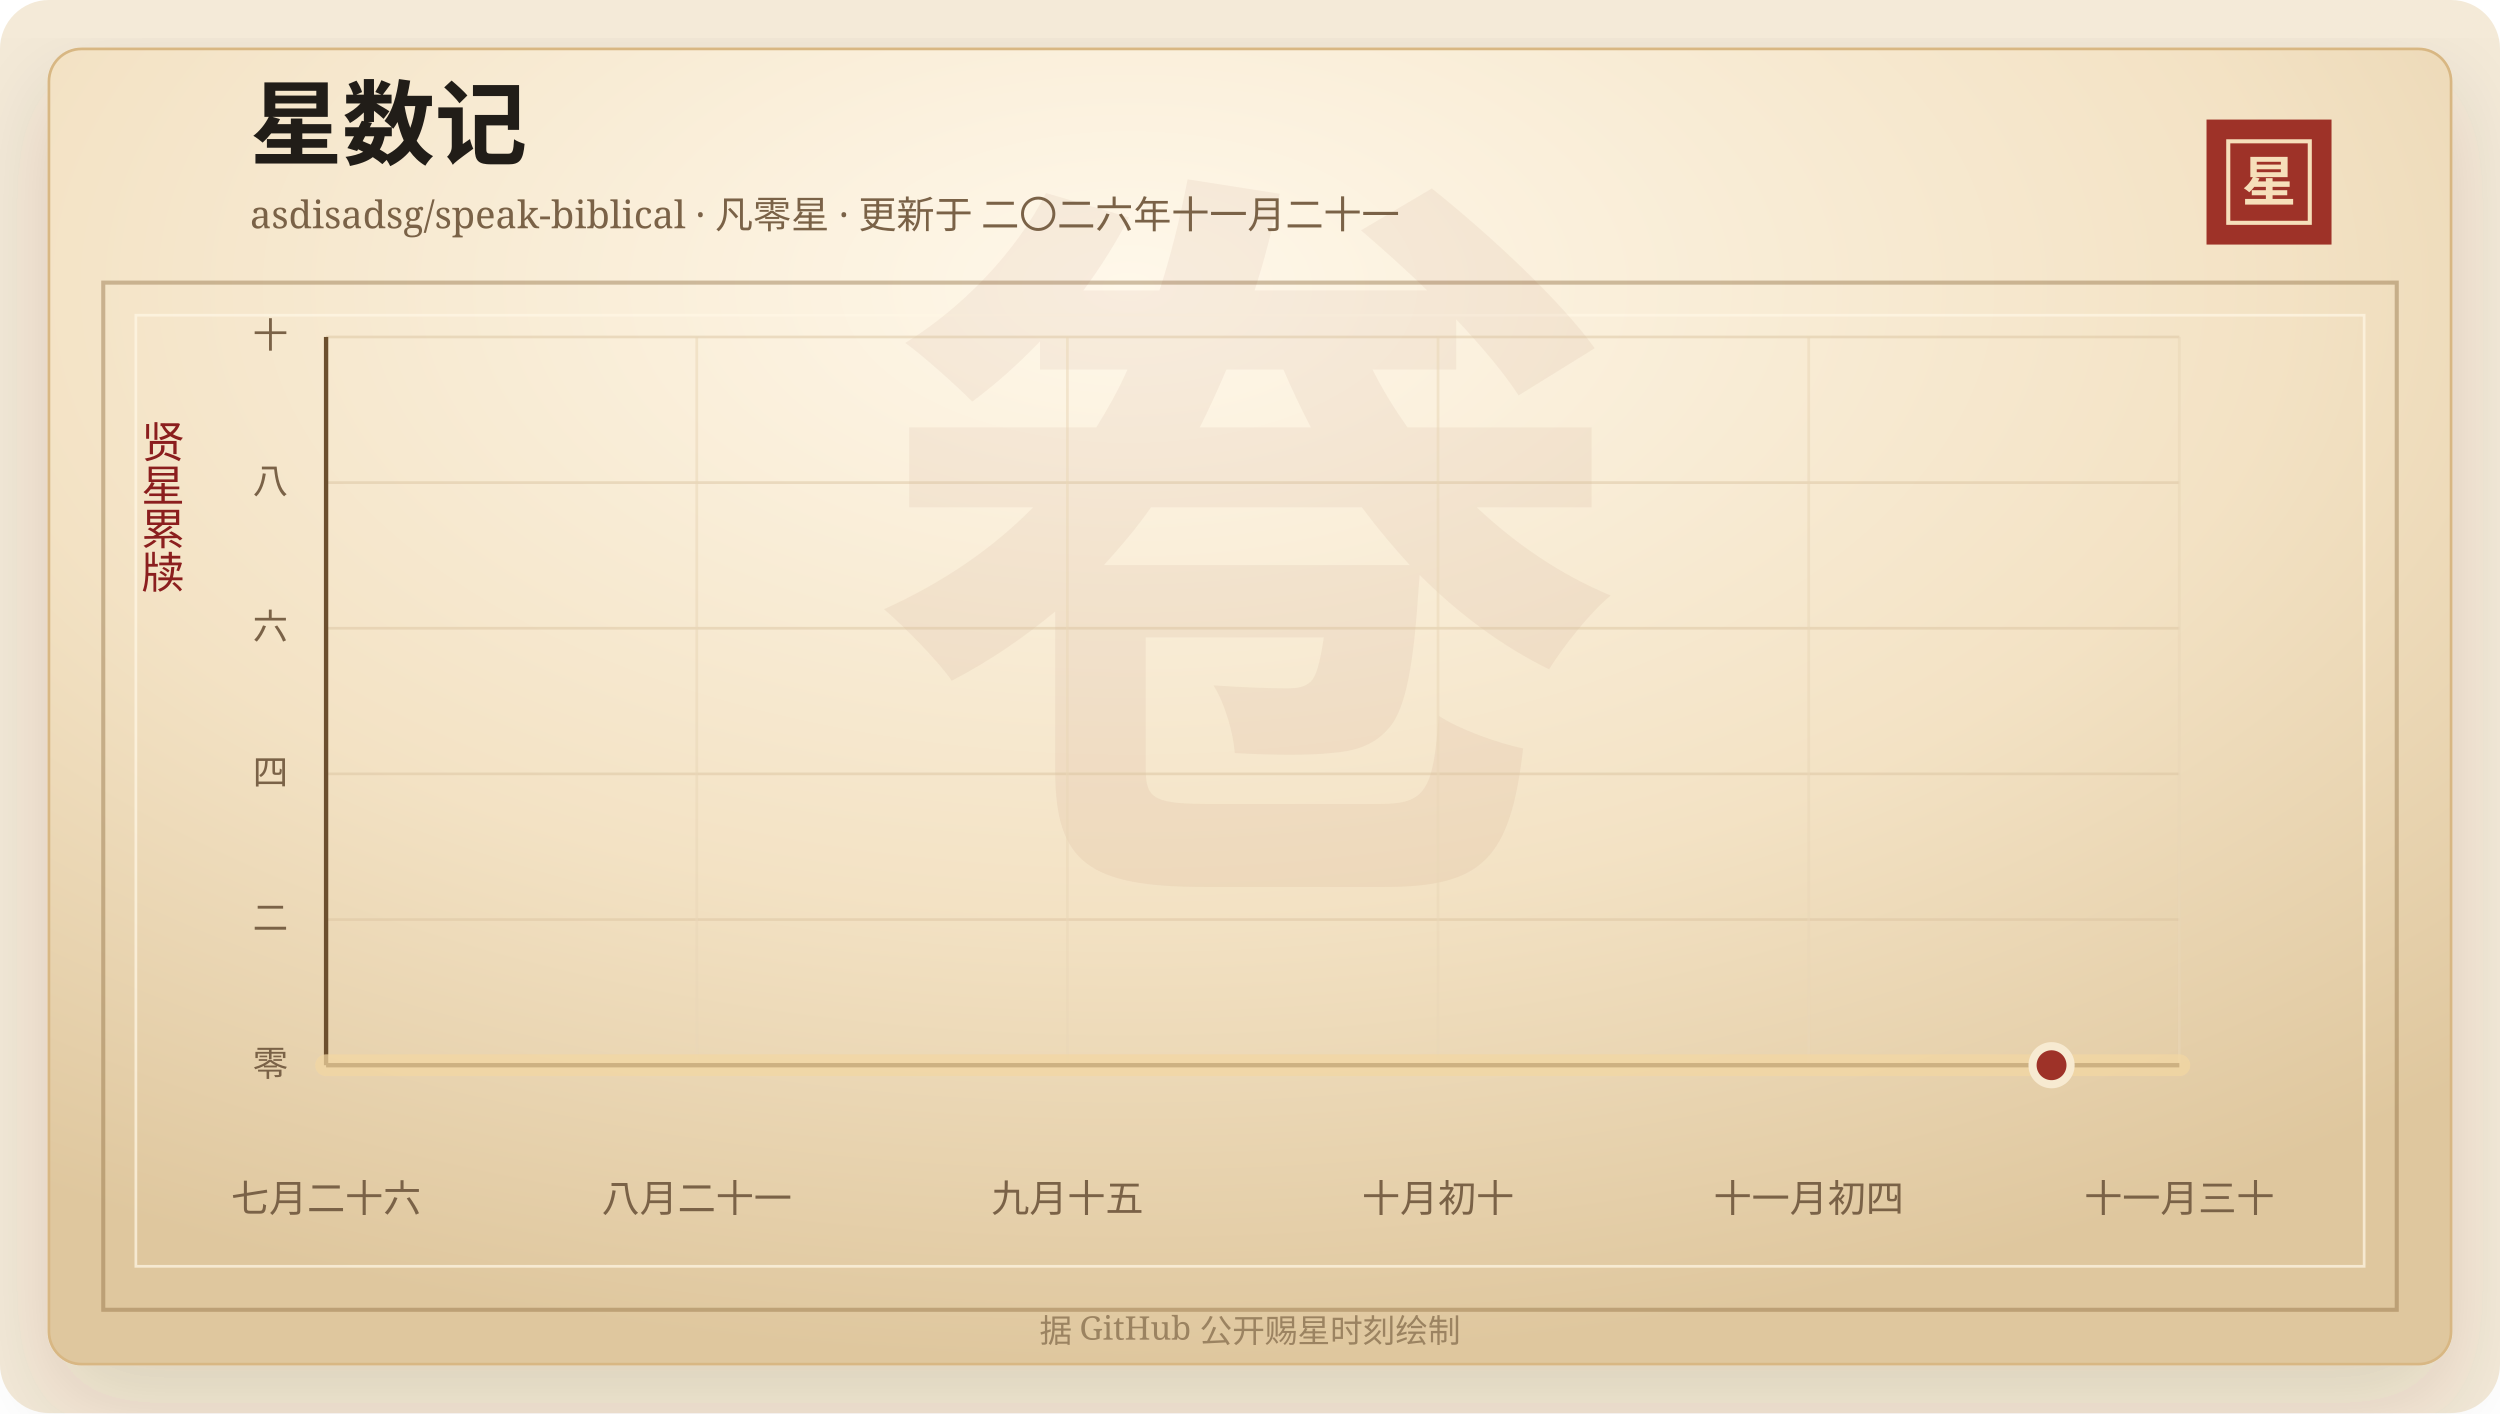
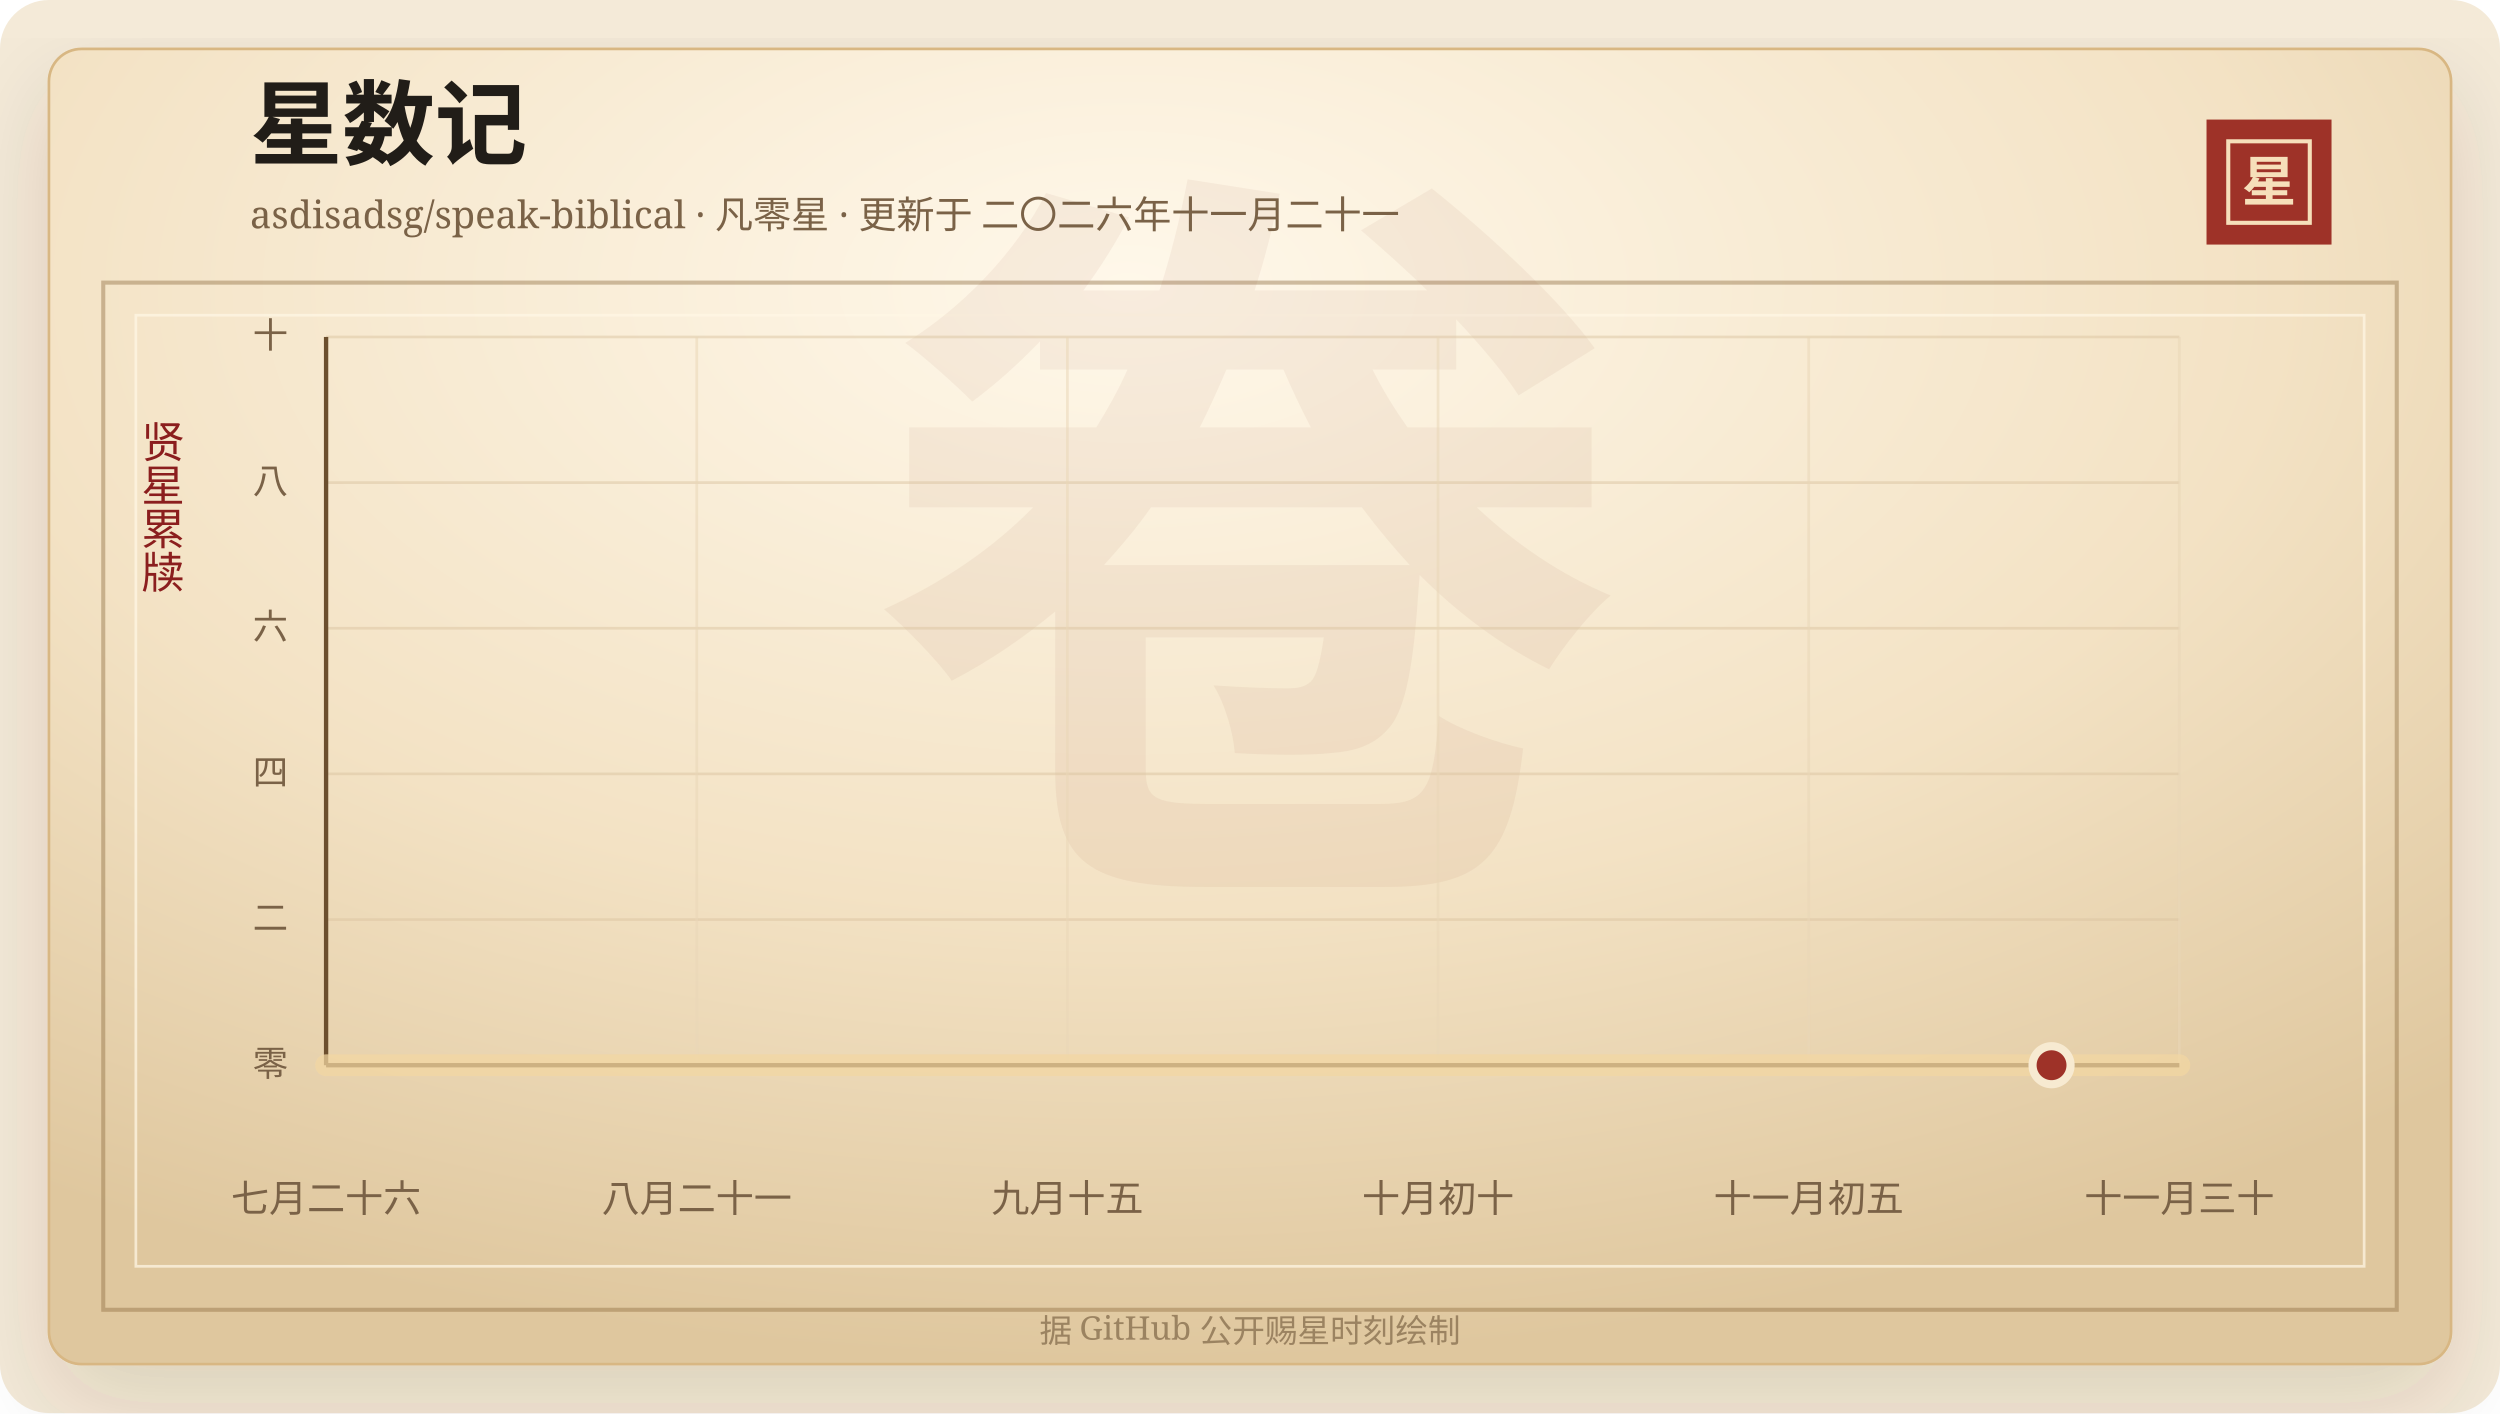
<svg xmlns="http://www.w3.org/2000/svg" width="920" height="520" viewBox="0 0 920 520" role="img" aria-labelledby="title desc">
  <defs>
    <linearGradient id="line" x1="0" x2="1" y1="0" y2="0">
      <stop offset="0%" stop-color="#7d2017" />
      <stop offset="58%" stop-color="#b33426" />
      <stop offset="100%" stop-color="#d65a32" />
    </linearGradient>
    <linearGradient id="area" x1="0" x2="0" y1="0" y2="1">
      <stop offset="0%" stop-color="#b33426" stop-opacity="0.2" />
      <stop offset="100%" stop-color="#b33426" stop-opacity="0" />
    </linearGradient>
    <radialGradient id="paper" cx="45%" cy="18%" r="82%">
      <stop offset="0%" stop-color="#fff8ea" />
      <stop offset="58%" stop-color="#f3e2c4" />
      <stop offset="100%" stop-color="#dfc79e" />
    </radialGradient>
    <filter id="shadow" x="-20%" y="-20%" width="140%" height="140%">
      <feDropShadow dx="0" dy="14" stdDeviation="18" flood-color="#3b2a20" flood-opacity="0.14" />
    </filter>
  </defs>
  <rect width="920" height="520" rx="18" fill="#f4ead8" />
  <rect x="18" y="18" width="884" height="484" rx="12" fill="url(#paper)" stroke="#d8b783" filter="url(#shadow)" />
  <rect x="38" y="104" width="844" height="378" fill="none" stroke="#8c6b3f" stroke-opacity="0.42" stroke-width="1.5" />
  <rect x="50" y="116" width="820" height="350" fill="none" stroke="#fff7e5" stroke-opacity="0.72" />
  <text x="460" y="304" text-anchor="middle" fill="#8c342a" fill-opacity="0.06" font-family="Songti SC, STSong, SimSun, serif" font-size="280" font-weight="700">卷</text>
  <text x="92" y="58" fill="#211d18" font-family="Songti SC, STSong, SimSun, serif" font-size="34" font-weight="700">星数记</text>
  <text x="92" y="84" fill="#7a6247" font-family="Songti SC, STSong, SimSun, serif" font-size="14.0">asdisadsg/speak-biblical · 凡零星 · 更新于 二〇二六年十一月二十一</text>
  <rect x="812" y="44" width="46" height="46" fill="#9e3228" />
  <rect x="820" y="52" width="30" height="30" fill="none" stroke="#f6dfba" stroke-width="1.5" />
  <text x="835" y="74" text-anchor="middle" fill="#f6dfba" font-family="Songti SC, STSong, SimSun, serif" font-size="20" font-weight="700">星</text>
  <text x="60" y="166" text-anchor="middle" fill="#8b1e1e" font-family="Songti SC, STSong, SimSun, serif" font-size="16" writing-mode="vertical-rl">贤星累牍</text>
  <line x1="120" y1="392.00" x2="802" y2="392.00" stroke="#d9c29e" stroke-opacity="0.48" />
  <text x="106" y="396.00" text-anchor="end" fill="#7a6247" font-family="Songti SC, STSong, SimSun, serif" font-size="13">零</text>
  <line x1="120" y1="338.40" x2="802" y2="338.40" stroke="#d9c29e" stroke-opacity="0.48" />
  <text x="106" y="342.40" text-anchor="end" fill="#7a6247" font-family="Songti SC, STSong, SimSun, serif" font-size="13">二</text>
  <line x1="120" y1="284.80" x2="802" y2="284.80" stroke="#d9c29e" stroke-opacity="0.48" />
  <text x="106" y="288.80" text-anchor="end" fill="#7a6247" font-family="Songti SC, STSong, SimSun, serif" font-size="13">四</text>
  <line x1="120" y1="231.20" x2="802" y2="231.20" stroke="#d9c29e" stroke-opacity="0.48" />
  <text x="106" y="235.20" text-anchor="end" fill="#7a6247" font-family="Songti SC, STSong, SimSun, serif" font-size="13">六</text>
  <line x1="120" y1="177.60" x2="802" y2="177.60" stroke="#d9c29e" stroke-opacity="0.48" />
  <text x="106" y="181.60" text-anchor="end" fill="#7a6247" font-family="Songti SC, STSong, SimSun, serif" font-size="13">八</text>
  <line x1="120" y1="124.00" x2="802" y2="124.00" stroke="#d9c29e" stroke-opacity="0.48" />
  <text x="106" y="128.00" text-anchor="end" fill="#7a6247" font-family="Songti SC, STSong, SimSun, serif" font-size="13">十</text>
  <line x1="120.00" y1="124" x2="120.00" y2="392" stroke="#ead6b7" stroke-opacity="0.54" />
  <text x="120.00" y="446" text-anchor="middle" fill="#7a6247" font-family="Songti SC, STSong, SimSun, serif" font-size="14">七月二十六</text>
  <line x1="256.40" y1="124" x2="256.40" y2="392" stroke="#ead6b7" stroke-opacity="0.54" />
  <text x="256.40" y="446" text-anchor="middle" fill="#7a6247" font-family="Songti SC, STSong, SimSun, serif" font-size="14">八月二十一</text>
  <line x1="392.80" y1="124" x2="392.80" y2="392" stroke="#ead6b7" stroke-opacity="0.54" />
  <text x="392.80" y="446" text-anchor="middle" fill="#7a6247" font-family="Songti SC, STSong, SimSun, serif" font-size="14">九月十五</text>
  <line x1="529.20" y1="124" x2="529.20" y2="392" stroke="#ead6b7" stroke-opacity="0.54" />
  <text x="529.20" y="446" text-anchor="middle" fill="#7a6247" font-family="Songti SC, STSong, SimSun, serif" font-size="14">十月初十</text>
  <line x1="665.60" y1="124" x2="665.60" y2="392" stroke="#ead6b7" stroke-opacity="0.54" />
-   <text x="665.60" y="446" text-anchor="middle" fill="#7a6247" font-family="Songti SC, STSong, SimSun, serif" font-size="14">十一月初四</text>
+   <text x="665.60" y="446" text-anchor="middle" fill="#7a6247" font-family="Songti SC, STSong, SimSun, serif" font-size="14">十一月初五</text>
  <line x1="802.00" y1="124" x2="802.00" y2="392" stroke="#ead6b7" stroke-opacity="0.54" />
  <text x="802.00" y="446" text-anchor="middle" fill="#7a6247" font-family="Songti SC, STSong, SimSun, serif" font-size="14">十一月三十</text>
  <line x1="120" y1="392" x2="802" y2="392" stroke="#6c4f2e" stroke-width="1.6" />
  <line x1="120" y1="124" x2="120" y2="392" stroke="#6c4f2e" stroke-width="1.6" />
  <polygon points="120.00,392.00 120.00,392.00 802.00,392.00 802.00,392.00" fill="url(#area)" />
  <polyline points="120.00,392.00 802.00,392.00" fill="none" stroke="#f3d7a2" stroke-width="8" stroke-linecap="round" stroke-linejoin="round" opacity="0.72" />
  <polyline points="120.00,392.00 802.00,392.00" fill="none" stroke="url(#line)" stroke-width="4.2" stroke-linecap="round" stroke-linejoin="round" />
  <circle cx="754.97" cy="392.00" r="7" fill="#9e3228" stroke="#f7ead1" stroke-width="3" />
  <text x="460" y="494" text-anchor="middle" fill="#9b8361" font-family="Songti SC, STSong, SimSun, serif" font-size="12">据 GitHub 公开赐星时刻绘制</text>
</svg>
